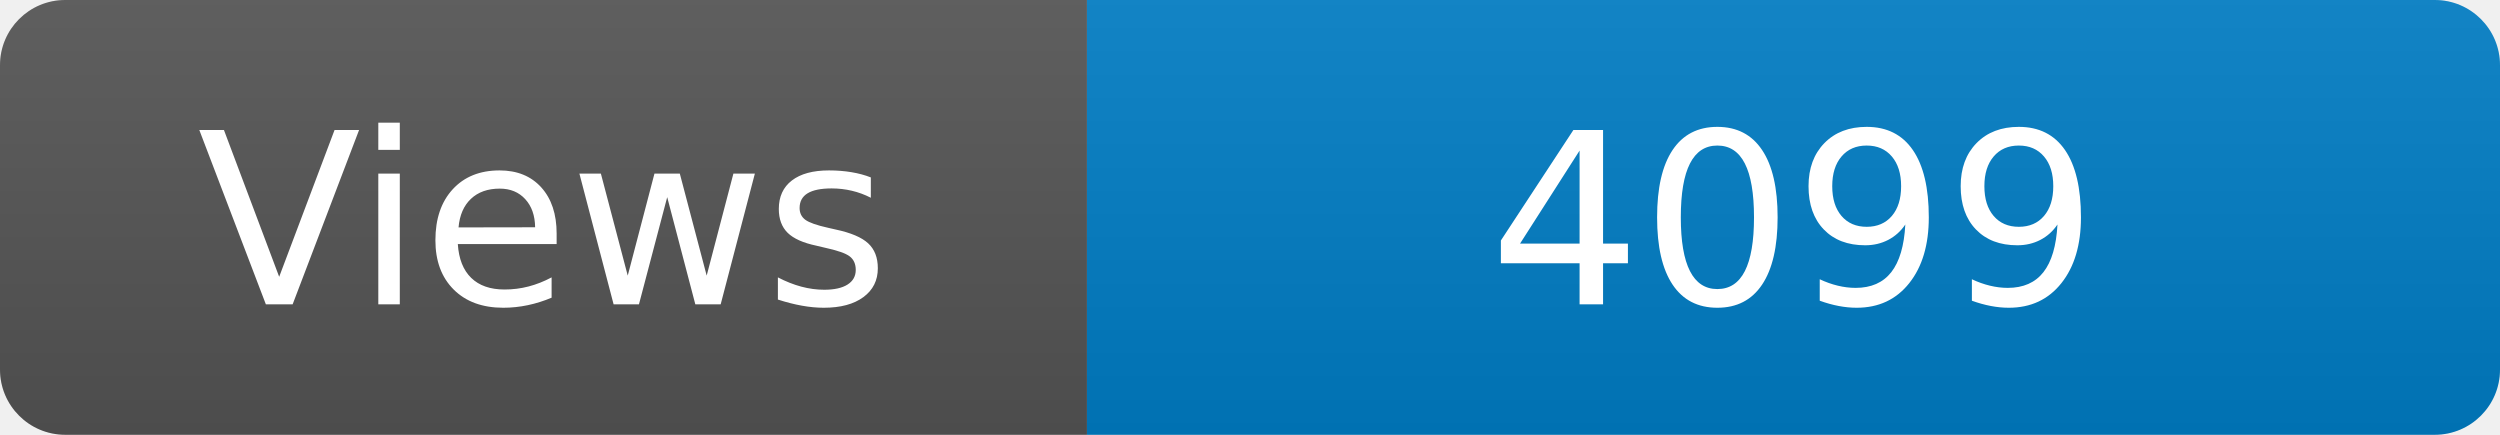
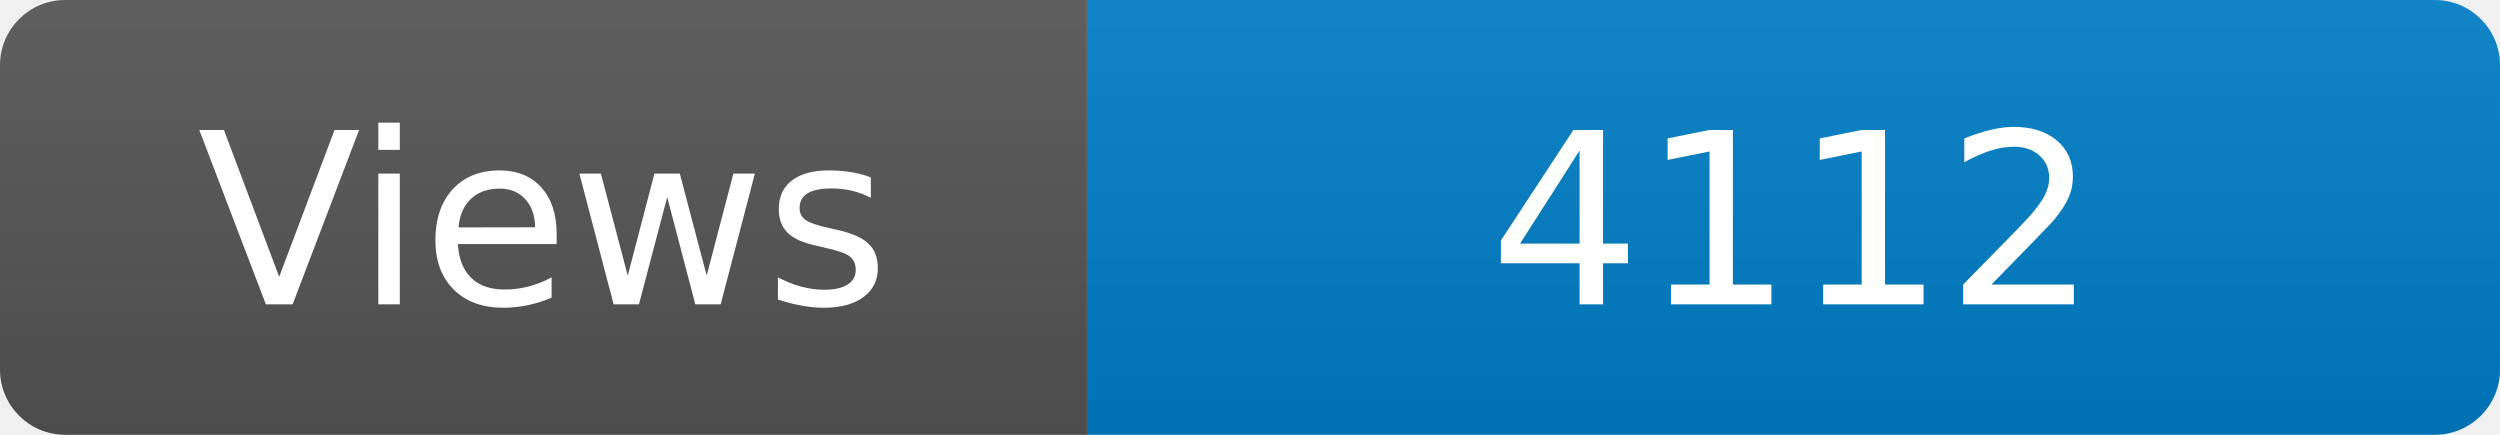
<svg xmlns="http://www.w3.org/2000/svg" width="115" height="20" role="img" aria-label="Maintained?: yes">
  <linearGradient id="s" x2="0" y2="100%">
    <stop offset="0" stop-color="#bbb" stop-opacity=".1" />
    <stop offset="1" stop-opacity=".1" />
  </linearGradient>
  <clipPath id="r">
    <rect width="115" height="20" rx="3" fill="#fff" />
  </clipPath>
  <g clip-path="url(#r)">
    <rect width="50" height="20" fill="#555" />
    <rect x="50" width="160" height="20" fill="#007ec6" />
    <rect width="115" height="20" fill="url(#s)" />
  </g>
  <g fill="#fff" text-anchor="middle" font-family="Verdana,Geneva,DejaVu Sans,sans-serif" font-size="110">
    <text x="250" y="140" transform="scale(.1)" fill="#fff">Views</text>
-     <text x="825" y="140" transform="scale(.1)" fill="#fff">4099</text>
+     <text x="825" y="140" transform="scale(.1)" fill="#fff">4112</text>
  </g>
</svg>
